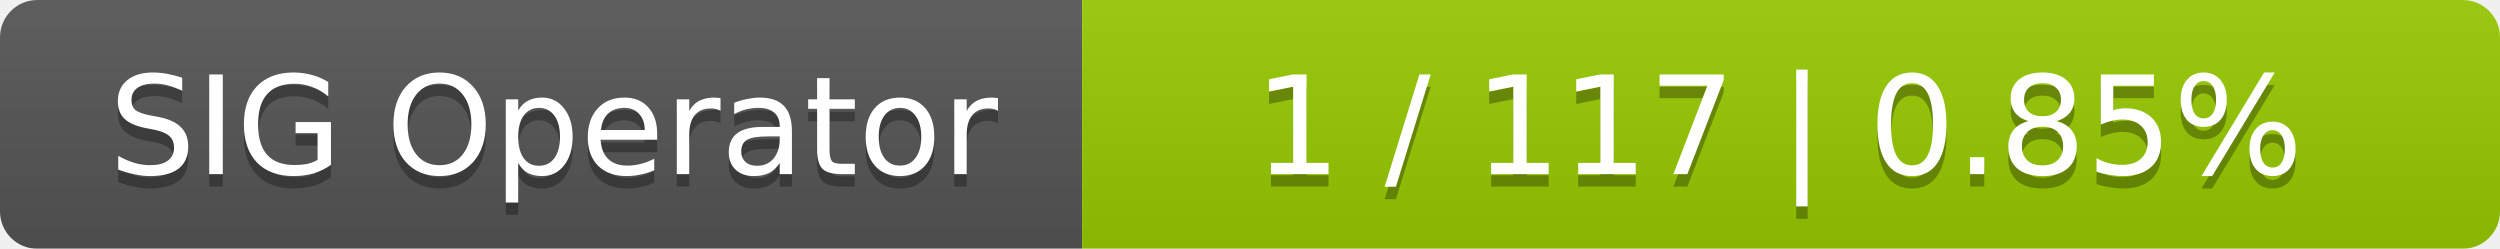
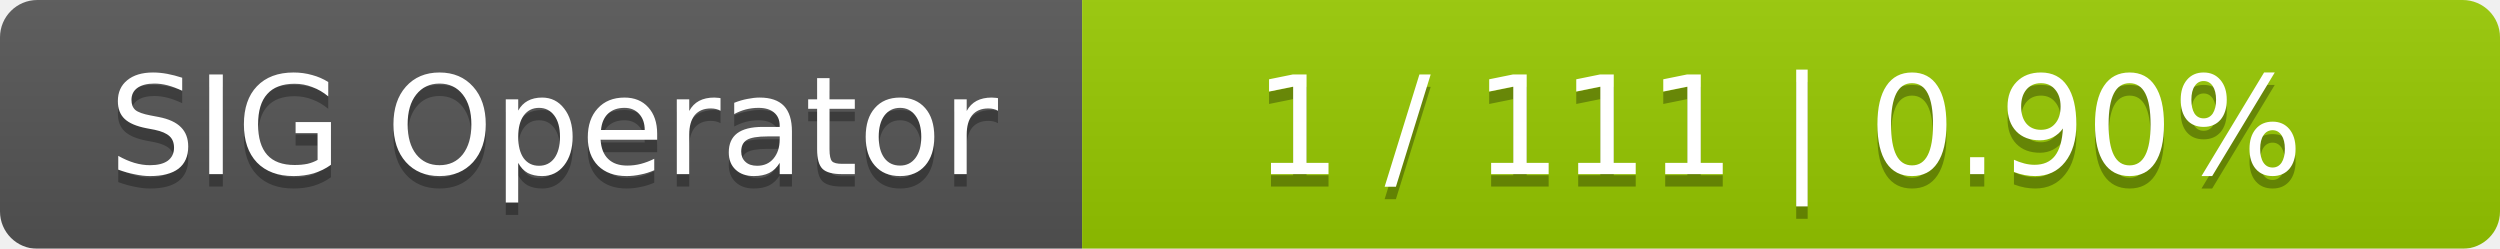
<svg xmlns="http://www.w3.org/2000/svg" width="201" height="20">
  <linearGradient id="smooth" x2="0" y2="100%">
    <stop offset="0" stop-color="#bbb" stop-opacity=".1" />
    <stop offset="1" stop-opacity=".1" />
  </linearGradient>
  <mask id="round">
    <rect width="201" height="20" rx="3" fill="#fff" />
  </mask>
  <g mask="url(#round)">
    <rect width="87" height="20" fill="#555" />
    <rect x="87" width="114" height="20" fill="#97ca00" />
    <rect width="201" height="20" fill="url(#smooth)" />
  </g>
  <g fill="#fff" text-anchor="middle" font-family="DejaVu Sans,Verdana,Geneva,sans-serif" font-size="11">
    <text x="44.5" y="15" fill="#010101" fill-opacity=".3">SIG Operator</text>
    <text x="44.5" y="14">SIG Operator</text>
-     <text x="143" y="15" fill="#010101" fill-opacity=".3">1 / 117    |    0.85%</text>
-     <text x="143" y="14">1 / 117    |    0.85%</text>
+     <text x="143" y="15" fill="#010101" fill-opacity=".3">1 / 111    |    0.90%</text>
+     <text x="143" y="14">1 / 111    |    0.90%</text>
  </g>
</svg>
